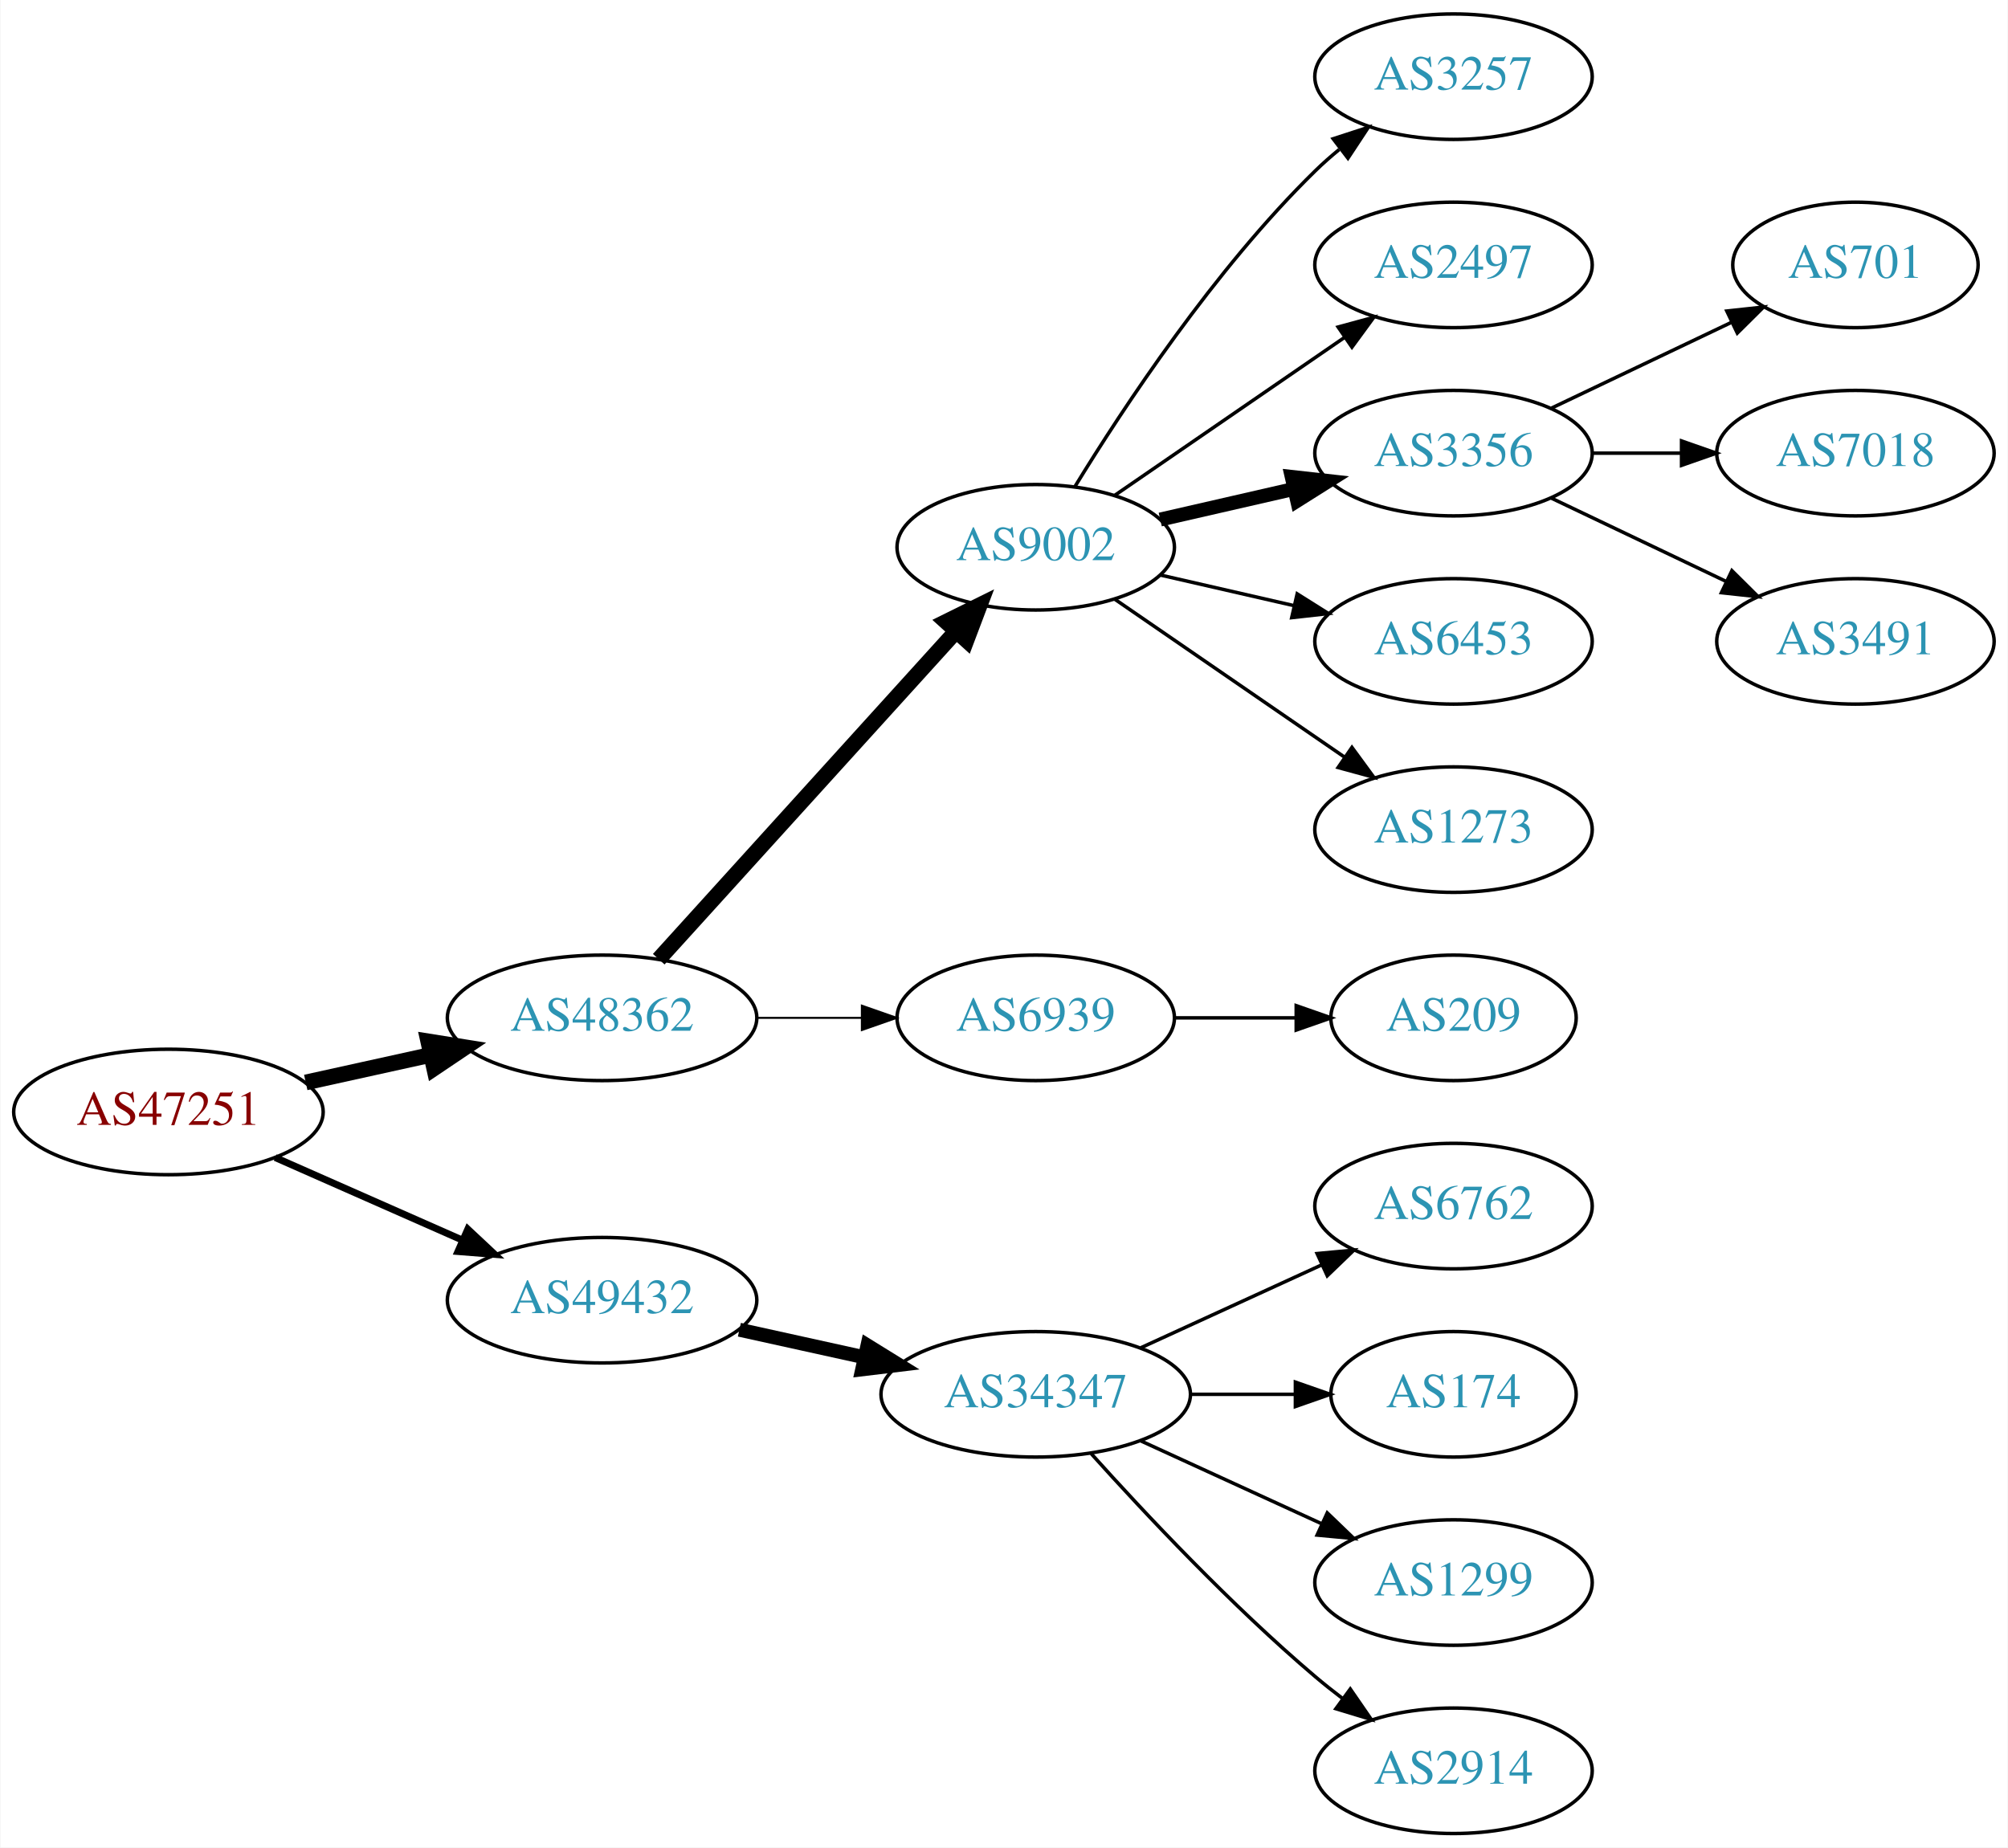
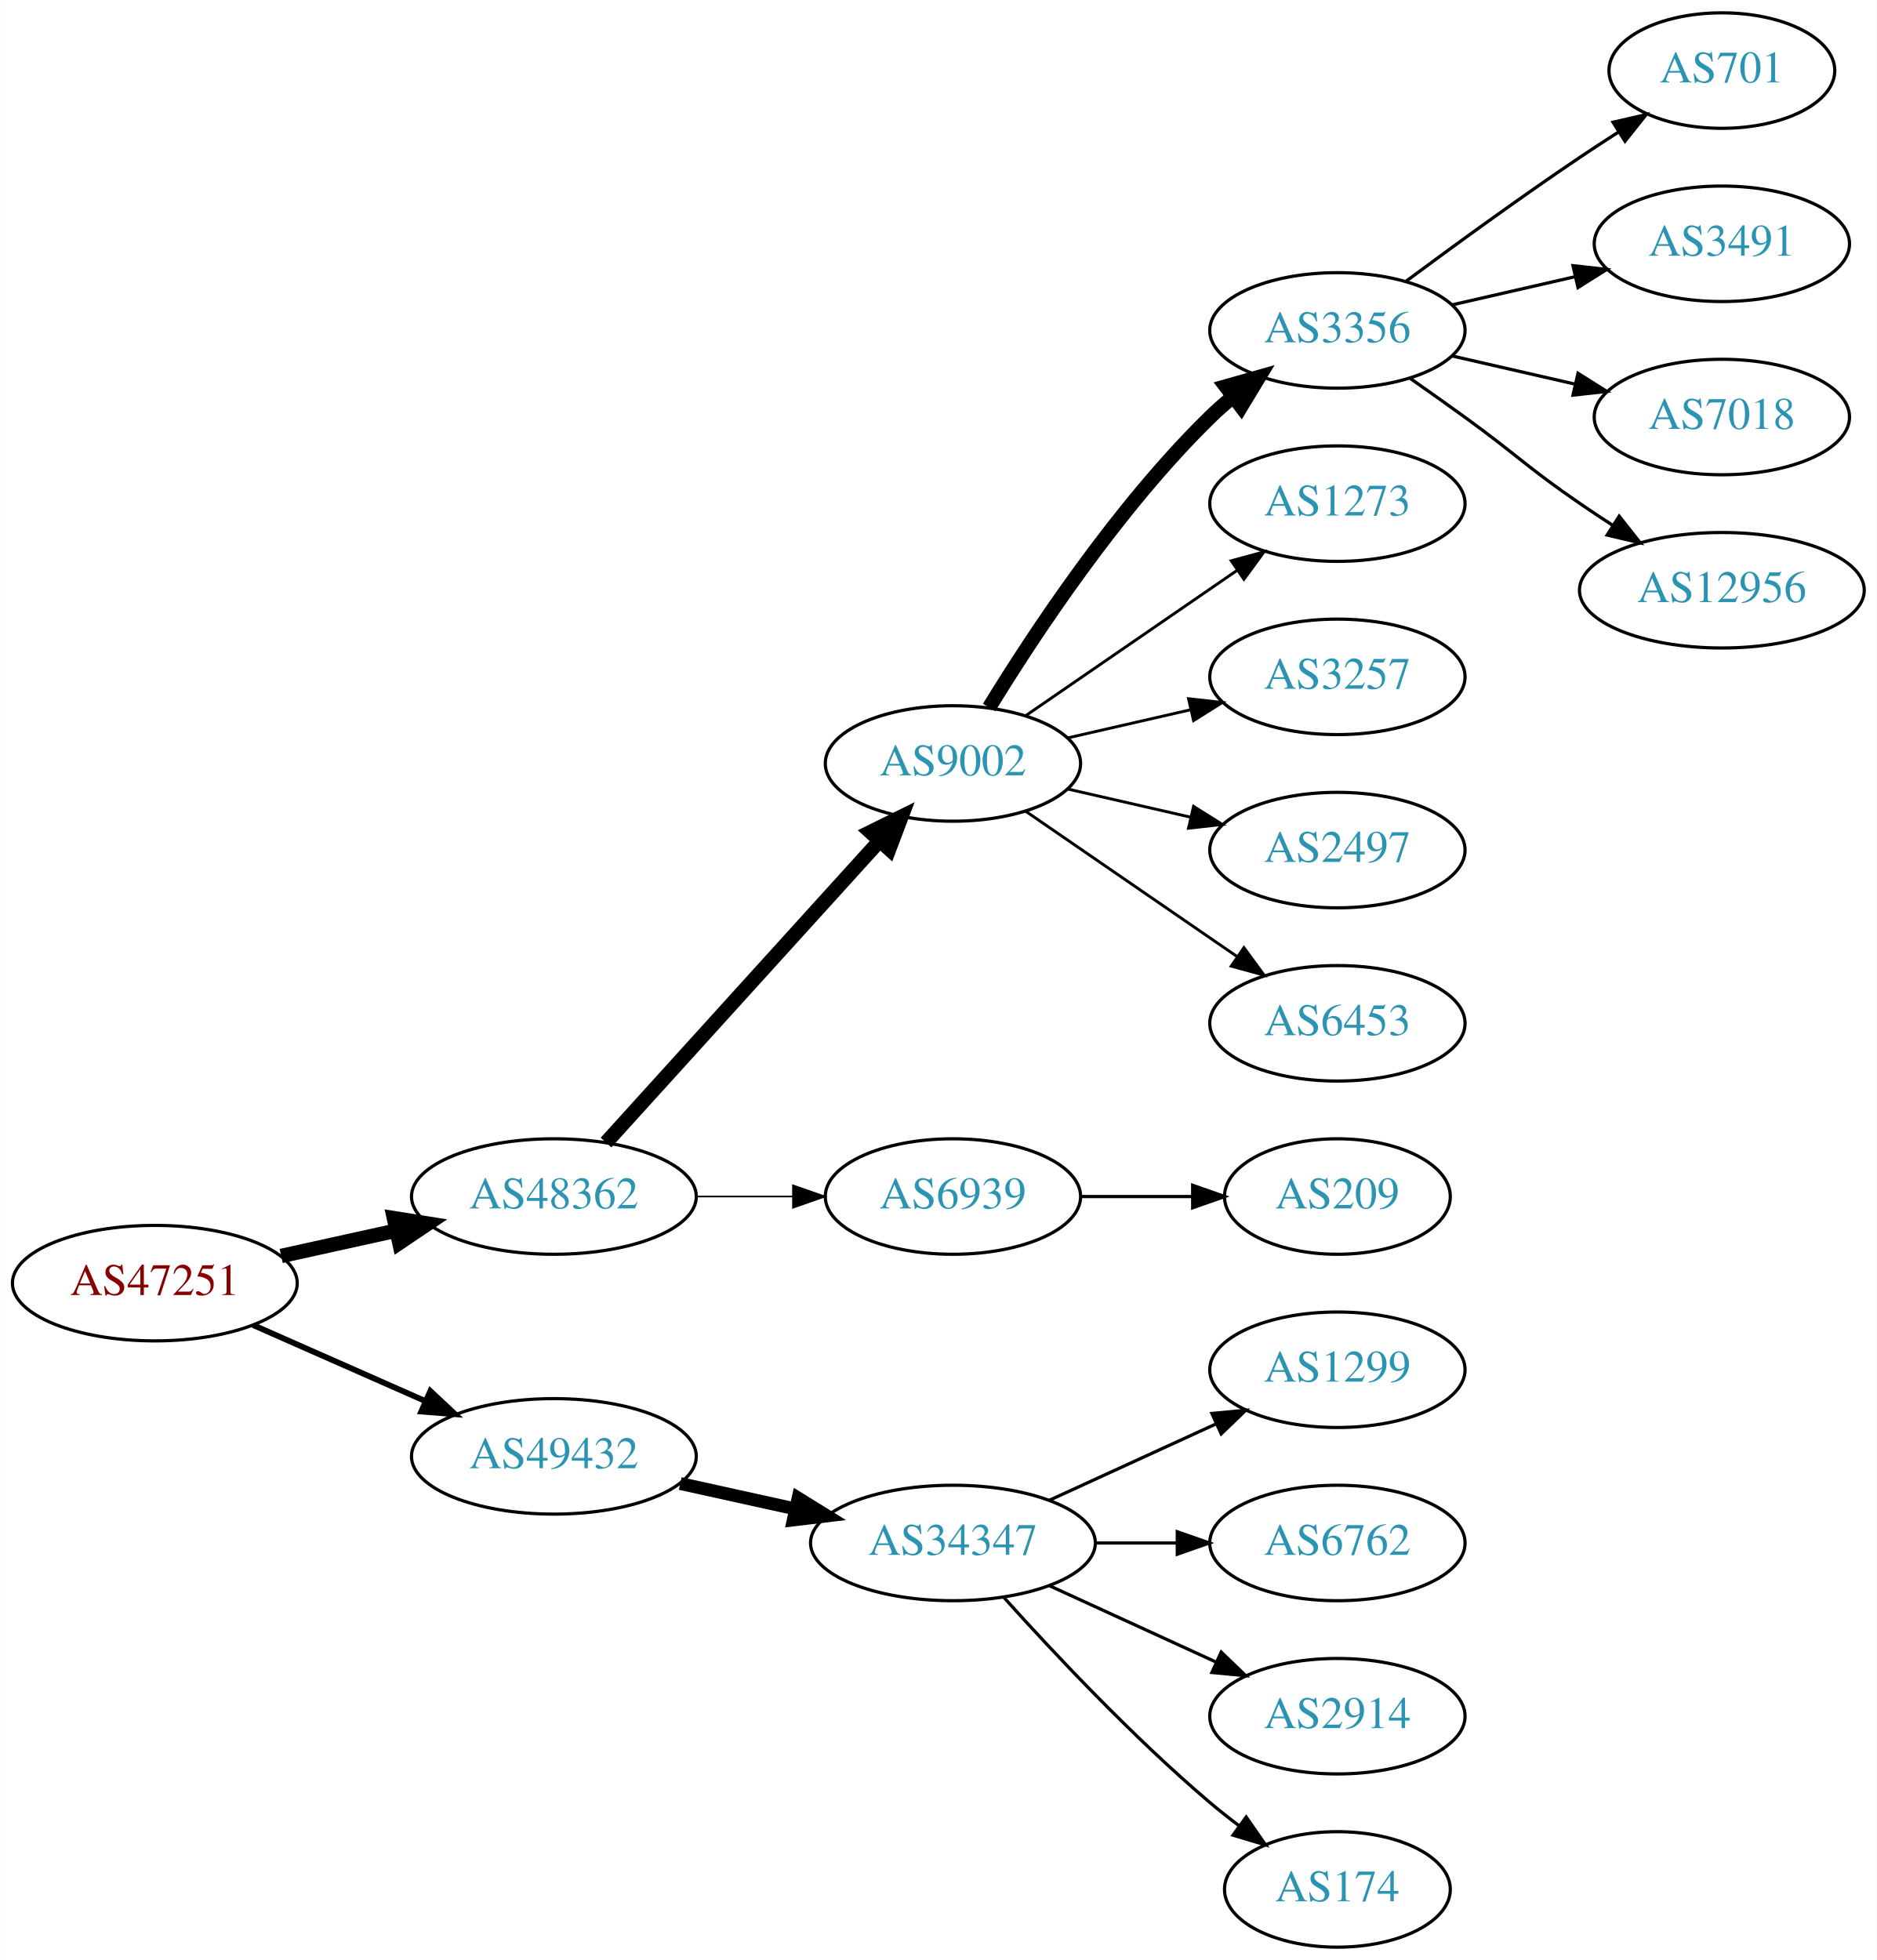
- <svg xmlns="http://www.w3.org/2000/svg" xmlns:xlink="http://www.w3.org/1999/xlink" width="576pt" height="530pt" viewBox="0.00 0.00 575.76 530.00">
-   <g id="graph0" class="graph" transform="scale(1 1) rotate(0) translate(4 526)">
-     <polygon fill="white" stroke="none" points="-4,4 -4,-526 571.762,-526 571.762,4 -4,4" />
+ <svg xmlns="http://www.w3.org/2000/svg" xmlns:xlink="http://www.w3.org/1999/xlink" width="585pt" height="611pt" viewBox="0.00 0.00 584.86 611.00">
+   <g id="graph0" class="graph" transform="scale(1 1) rotate(0) translate(4 607)">
+     <polygon fill="white" stroke="none" points="-4,4 -4,-607 580.862,-607 580.862,4 -4,4" />
    <g id="node1" class="node">
      <g id="a_node1">
        <a xlink:href="/asn/47251" xlink:title="AS47251 ~ VLBGIT Friesenecker e.U. [AT]">
          <ellipse fill="#ffffff" stroke="black" cx="44.196" cy="-207" rx="44.393" ry="18" />
          <text text-anchor="middle" x="44.196" y="-203.3" font-family="Times,serif" font-size="14.00" fill="#880000">AS47251</text>
        </a>
      </g>
    </g>
    <g id="node2" class="node">
      <g id="a_node2">
        <a xlink:href="/asn/48362" xlink:title="AS48362 ~ Stadtwerke Feldkirch [AT]">
          <ellipse fill="#ffffff" stroke="black" cx="168.588" cy="-234" rx="44.393" ry="18" />
          <text text-anchor="middle" x="168.588" y="-230.3" font-family="Times,serif" font-size="14.00" fill="#2c94b3">AS48362</text>
        </a>
      </g>
    </g>
    <g id="edge1" class="edge">
      <path fill="none" stroke="black" stroke-width="4.5" d="M83.586,-215.469C94.978,-217.982 107.6,-220.767 119.525,-223.397" />
      <polygon fill="black" stroke="black" stroke-width="4.5" points="118.721,-227.252 129.335,-225.561 120.418,-219.562 118.721,-227.252" />
    </g>
    <g id="node3" class="node">
      <g id="a_node3">
        <a xlink:href="/asn/49432" xlink:title="AS49432 ~ schallert.com e.U. [AT]">
          <ellipse fill="#ffffff" stroke="black" cx="168.588" cy="-153" rx="44.393" ry="18" />
          <text text-anchor="middle" x="168.588" y="-149.3" font-family="Times,serif" font-size="14.00" fill="#2c94b3">AS49432</text>
        </a>
      </g>
    </g>
    <g id="edge2" class="edge">
-       <path fill="none" stroke="black" stroke-width="2" d="M74.824,-193.928C90.941,-186.817 111.081,-177.931 128.473,-170.258" />
-       <polygon fill="black" stroke="black" stroke-width="2" points="130.073,-173.378 137.809,-166.139 127.247,-166.973 130.073,-173.378" />
+       <path fill="none" stroke="black" stroke-width="1.8" d="M74.824,-193.928C90.941,-186.817 111.081,-177.931 128.473,-170.258" />
+       <polygon fill="black" stroke="black" stroke-width="1.8" points="130.073,-173.378 137.809,-166.139 127.247,-166.973 130.073,-173.378" />
    </g>
    <g id="node4" class="node">
      <g id="a_node4">
        <a xlink:href="/asn/9002" xlink:title="AS9002 ~ RETN Limited [EU]">
          <ellipse fill="#ffffff" stroke="black" cx="292.98" cy="-369" rx="39.794" ry="18" />
          <text text-anchor="middle" x="292.98" y="-365.3" font-family="Times,serif" font-size="14.00" fill="#2c94b3">AS9002</text>
        </a>
      </g>
    </g>
    <g id="edge3" class="edge">
      <path fill="none" stroke="black" stroke-width="4.5" d="M184.842,-250.825C206.305,-274.499 245.536,-317.771 270.104,-344.87" />
      <polygon fill="black" stroke="black" stroke-width="4.5" points="267.285,-347.623 276.919,-352.387 273.119,-342.334 267.285,-347.623" />
    </g>
    <g id="node5" class="node">
      <g id="a_node5">
        <a xlink:href="/asn/6939" xlink:title="AS6939 ~ Hurricane Electric LLC [US]">
          <ellipse fill="#ffffff" stroke="black" cx="292.98" cy="-234" rx="39.794" ry="18" />
          <text text-anchor="middle" x="292.98" y="-230.3" font-family="Times,serif" font-size="14.00" fill="#2c94b3">AS6939</text>
        </a>
      </g>
    </g>
    <g id="edge4" class="edge">
-       <path fill="none" stroke="black" stroke-width="0.562" d="M213.084,-234C222.773,-234 233.11,-234 243.002,-234" />
-       <polygon fill="black" stroke="black" stroke-width="0.562" points="243.105,-237.5 253.105,-234 243.105,-230.5 243.105,-237.5" />
-     </g>
-     <g id="node15" class="node">
-       <g id="a_node15">
+       <path fill="none" stroke="black" stroke-width="0.5" d="M213.084,-234C222.773,-234 233.11,-234 243.002,-234" />
+       <polygon fill="black" stroke="black" stroke-width="0.5" points="243.105,-237.5 253.105,-234 243.105,-230.5 243.105,-237.5" />
+     </g>
+     <g id="node16" class="node">
+       <g id="a_node16">
        <a xlink:href="/asn/34347" xlink:title="AS34347 ~ Stadtwerke Hall in Tirol GmbH [AT]">
          <ellipse fill="#ffffff" stroke="black" cx="292.98" cy="-126" rx="44.393" ry="18" />
          <text text-anchor="middle" x="292.98" y="-122.3" font-family="Times,serif" font-size="14.00" fill="#2c94b3">AS34347</text>
        </a>
      </g>
    </g>
-     <g id="edge14" class="edge">
+     <g id="edge15" class="edge">
      <path fill="none" stroke="black" stroke-width="4" d="M207.978,-144.531C219.37,-142.018 231.993,-139.233 243.917,-136.603" />
      <polygon fill="black" stroke="black" stroke-width="4" points="244.716,-140.011 253.727,-134.439 243.208,-133.175 244.716,-140.011" />
    </g>
    <g id="node6" class="node">
      <g id="a_node6">
-         <a xlink:href="/asn/3257" xlink:title="AS3257 ~ GTT [DE]">
+         <a xlink:href="/asn/3356" xlink:title="AS3356 ~ Level 3 Parent, LLC [US]">
          <ellipse fill="#ffffff" stroke="black" cx="412.823" cy="-504" rx="39.794" ry="18" />
-           <text text-anchor="middle" x="412.823" y="-500.3" font-family="Times,serif" font-size="14.00" fill="#2c94b3">AS3257</text>
+           <text text-anchor="middle" x="412.823" y="-500.3" font-family="Times,serif" font-size="14.00" fill="#2c94b3">AS3356</text>
        </a>
      </g>
    </g>
    <g id="edge5" class="edge">
-       <path fill="none" stroke="black" d="M304.246,-386.44C318.055,-408.991 344.243,-448.722 373.176,-477 375.317,-479.092 377.634,-481.137 380.034,-483.106" />
-       <polygon fill="black" stroke="black" points="378.301,-486.185 388.375,-489.464 382.544,-480.618 378.301,-486.185" />
+       <path fill="none" stroke="black" stroke-width="4.5" d="M304.246,-386.44C318.055,-408.991 344.243,-448.722 373.176,-477 375.317,-479.092 377.634,-481.137 380.034,-483.106" />
+       <polygon fill="black" stroke="black" stroke-width="4.5" points="378.035,-486.533 388.375,-489.464 382.809,-480.27 378.035,-486.533" />
    </g>
    <g id="node7" class="node">
      <g id="a_node7">
-         <a xlink:href="/asn/2497" xlink:title="AS2497 ~ Internet Initiative Japan Inc. [JP]">
+         <a xlink:href="/asn/1273" xlink:title="AS1273 ~ Vodafone Group PLC [EU]">
          <ellipse fill="#ffffff" stroke="black" cx="412.823" cy="-450" rx="39.794" ry="18" />
-           <text text-anchor="middle" x="412.823" y="-446.3" font-family="Times,serif" font-size="14.00" fill="#2c94b3">AS2497</text>
+           <text text-anchor="middle" x="412.823" y="-446.3" font-family="Times,serif" font-size="14.00" fill="#2c94b3">AS1273</text>
        </a>
      </g>
    </g>
    <g id="edge6" class="edge">
-       <path fill="none" stroke="black" d="M315.595,-383.857C334.083,-396.565 360.897,-414.995 381.526,-429.175" />
-       <polygon fill="black" stroke="black" points="379.723,-432.183 389.947,-434.963 383.688,-426.414 379.723,-432.183" />
+       <path fill="none" stroke="black" stroke-width="0.9" d="M315.595,-383.857C334.083,-396.565 360.897,-414.995 381.526,-429.175" />
+       <polygon fill="black" stroke="black" stroke-width="0.9" points="379.723,-432.183 389.947,-434.963 383.688,-426.414 379.723,-432.183" />
    </g>
    <g id="node8" class="node">
      <g id="a_node8">
-         <a xlink:href="/asn/3356" xlink:title="AS3356 ~ Level 3 Parent, LLC [US]">
+         <a xlink:href="/asn/3257" xlink:title="AS3257 ~ GTT [DE]">
          <ellipse fill="#ffffff" stroke="black" cx="412.823" cy="-396" rx="39.794" ry="18" />
-           <text text-anchor="middle" x="412.823" y="-392.3" font-family="Times,serif" font-size="14.00" fill="#2c94b3">AS3356</text>
+           <text text-anchor="middle" x="412.823" y="-392.3" font-family="Times,serif" font-size="14.00" fill="#2c94b3">AS3257</text>
        </a>
      </g>
    </g>
    <g id="edge7" class="edge">
-       <path fill="none" stroke="black" stroke-width="4" d="M328.7,-376.955C340.7,-379.704 354.32,-382.825 367.013,-385.733" />
-       <polygon fill="black" stroke="black" stroke-width="4" points="366.415,-389.187 376.945,-388.009 367.979,-382.364 366.415,-389.187" />
+       <path fill="none" stroke="black" stroke-width="0.9" d="M328.7,-376.955C340.7,-379.704 354.32,-382.825 367.013,-385.733" />
+       <polygon fill="black" stroke="black" stroke-width="0.9" points="366.415,-389.187 376.945,-388.009 367.979,-382.364 366.415,-389.187" />
    </g>
    <g id="node9" class="node">
      <g id="a_node9">
-         <a xlink:href="/asn/6453" xlink:title="AS6453 ~ TATA COMMUNICATIONS (AMERICA) INC [US]">
+         <a xlink:href="/asn/2497" xlink:title="AS2497 ~ Internet Initiative Japan Inc. [JP]">
          <ellipse fill="#ffffff" stroke="black" cx="412.823" cy="-342" rx="39.794" ry="18" />
-           <text text-anchor="middle" x="412.823" y="-338.3" font-family="Times,serif" font-size="14.00" fill="#2c94b3">AS6453</text>
+           <text text-anchor="middle" x="412.823" y="-338.3" font-family="Times,serif" font-size="14.00" fill="#2c94b3">AS2497</text>
        </a>
      </g>
    </g>
    <g id="edge8" class="edge">
-       <path fill="none" stroke="black" d="M328.7,-361.045C340.7,-358.296 354.32,-355.175 367.013,-352.267" />
-       <polygon fill="black" stroke="black" points="367.979,-355.636 376.945,-349.991 366.415,-348.813 367.979,-355.636" />
+       <path fill="none" stroke="black" stroke-width="0.9" d="M328.7,-361.045C340.7,-358.296 354.32,-355.175 367.013,-352.267" />
+       <polygon fill="black" stroke="black" stroke-width="0.9" points="367.979,-355.636 376.945,-349.991 366.415,-348.813 367.979,-355.636" />
    </g>
    <g id="node10" class="node">
      <g id="a_node10">
-         <a xlink:href="/asn/1273" xlink:title="AS1273 ~ Vodafone Group PLC [EU]">
+         <a xlink:href="/asn/6453" xlink:title="AS6453 ~ TATA COMMUNICATIONS (AMERICA) INC [US]">
          <ellipse fill="#ffffff" stroke="black" cx="412.823" cy="-288" rx="39.794" ry="18" />
-           <text text-anchor="middle" x="412.823" y="-284.3" font-family="Times,serif" font-size="14.00" fill="#2c94b3">AS1273</text>
+           <text text-anchor="middle" x="412.823" y="-284.3" font-family="Times,serif" font-size="14.00" fill="#2c94b3">AS6453</text>
        </a>
      </g>
    </g>
    <g id="edge9" class="edge">
-       <path fill="none" stroke="black" d="M315.595,-354.143C334.083,-341.435 360.897,-323.005 381.526,-308.825" />
-       <polygon fill="black" stroke="black" points="383.688,-311.586 389.947,-303.037 379.723,-305.817 383.688,-311.586" />
-     </g>
-     <g id="node11" class="node">
-       <g id="a_node11">
+       <path fill="none" stroke="black" stroke-width="0.9" d="M315.595,-354.143C334.083,-341.435 360.897,-323.005 381.526,-308.825" />
+       <polygon fill="black" stroke="black" stroke-width="0.9" points="383.688,-311.586 389.947,-303.037 379.723,-305.817 383.688,-311.586" />
+     </g>
+     <g id="node15" class="node">
+       <g id="a_node15">
        <a xlink:href="/asn/209" xlink:title="AS209 ~ CenturyLink Communications, LLC [US]">
          <ellipse fill="#ffffff" stroke="black" cx="412.823" cy="-234" rx="35.194" ry="18" />
          <text text-anchor="middle" x="412.823" y="-230.3" font-family="Times,serif" font-size="14.00" fill="#2c94b3">AS209</text>
        </a>
      </g>
    </g>
-     <g id="edge10" class="edge">
+     <g id="edge14" class="edge">
      <path fill="none" stroke="black" d="M332.893,-234C343.98,-234 356.139,-234 367.522,-234" />
      <polygon fill="black" stroke="black" points="367.703,-237.5 377.703,-234 367.703,-230.5 367.703,-237.5" />
    </g>
+     <g id="node11" class="node">
+       <g id="a_node11">
+         <a xlink:href="/asn/701" xlink:title="AS701 ~ UUNET [US]">
+           <ellipse fill="#ffffff" stroke="black" cx="532.666" cy="-585" rx="35.194" ry="18" />
+           <text text-anchor="middle" x="532.666" y="-581.3" font-family="Times,serif" font-size="14.00" fill="#2c94b3">AS701</text>
+         </a>
+       </g>
+     </g>
+     <g id="edge10" class="edge">
+       <path fill="none" stroke="black" d="M434.153,-519.277C449.016,-530.304 469.76,-545.407 488.469,-558 492.287,-560.569 496.337,-563.21 500.367,-565.786" />
+       <polygon fill="black" stroke="black" points="498.736,-568.895 509.061,-571.271 502.471,-562.975 498.736,-568.895" />
+     </g>
    <g id="node12" class="node">
      <g id="a_node12">
-         <a xlink:href="/asn/701" xlink:title="AS701 ~ UUNET [US]">
-           <ellipse fill="#ffffff" stroke="black" cx="528.116" cy="-450" rx="35.194" ry="18" />
-           <text text-anchor="middle" x="528.116" y="-446.3" font-family="Times,serif" font-size="14.00" fill="#2c94b3">AS701</text>
+         <a xlink:href="/asn/3491" xlink:title="AS3491 ~ PCCW Global, Inc. [US]">
+           <ellipse fill="#ffffff" stroke="black" cx="532.666" cy="-531" rx="39.794" ry="18" />
+           <text text-anchor="middle" x="532.666" y="-527.3" font-family="Times,serif" font-size="14.00" fill="#2c94b3">AS3491</text>
        </a>
      </g>
    </g>
    <g id="edge11" class="edge">
-       <path fill="none" stroke="black" d="M440.959,-408.934C456.391,-416.29 475.877,-425.577 492.412,-433.459" />
-       <polygon fill="black" stroke="black" points="491.221,-436.768 501.754,-437.911 494.232,-430.449 491.221,-436.768" />
+       <path fill="none" stroke="black" d="M448.542,-511.955C460.542,-514.704 474.163,-517.825 486.856,-520.733" />
+       <polygon fill="black" stroke="black" points="486.258,-524.187 496.787,-523.009 487.821,-517.364 486.258,-524.187" />
    </g>
    <g id="node13" class="node">
      <g id="a_node13">
        <a xlink:href="/asn/7018" xlink:title="AS7018 ~ AT&amp;T Services, Inc. [US]">
-           <ellipse fill="#ffffff" stroke="black" cx="528.116" cy="-396" rx="39.794" ry="18" />
-           <text text-anchor="middle" x="528.116" y="-392.3" font-family="Times,serif" font-size="14.00" fill="#2c94b3">AS7018</text>
+           <ellipse fill="#ffffff" stroke="black" cx="532.666" cy="-477" rx="39.794" ry="18" />
+           <text text-anchor="middle" x="532.666" y="-473.3" font-family="Times,serif" font-size="14.00" fill="#2c94b3">AS7018</text>
        </a>
      </g>
    </g>
    <g id="edge12" class="edge">
-       <path fill="none" stroke="black" d="M452.495,-396C460.698,-396 469.462,-396 477.994,-396" />
-       <polygon fill="black" stroke="black" points="478.233,-399.5 488.233,-396 478.233,-392.5 478.233,-399.5" />
+       <path fill="none" stroke="black" d="M448.542,-496.045C460.542,-493.296 474.163,-490.175 486.856,-487.267" />
+       <polygon fill="black" stroke="black" points="487.821,-490.636 496.787,-484.991 486.258,-483.813 487.821,-490.636" />
    </g>
    <g id="node14" class="node">
      <g id="a_node14">
-         <a xlink:href="/asn/3491" xlink:title="AS3491 ~ PCCW Global, Inc. [US]">
-           <ellipse fill="#ffffff" stroke="black" cx="528.116" cy="-342" rx="39.794" ry="18" />
-           <text text-anchor="middle" x="528.116" y="-338.3" font-family="Times,serif" font-size="14.00" fill="#2c94b3">AS3491</text>
+         <a xlink:href="/asn/12956" xlink:title="AS12956 ~ TELXIUS [ES]">
+           <ellipse fill="#ffffff" stroke="black" cx="532.666" cy="-423" rx="44.393" ry="18" />
+           <text text-anchor="middle" x="532.666" y="-419.3" font-family="Times,serif" font-size="14.00" fill="#2c94b3">AS12956</text>
        </a>
      </g>
    </g>
    <g id="edge13" class="edge">
-       <path fill="none" stroke="black" d="M440.959,-383.066C455.953,-375.919 474.774,-366.948 490.998,-359.215" />
-       <polygon fill="black" stroke="black" points="492.68,-362.291 500.201,-354.829 489.668,-355.972 492.68,-362.291" />
-     </g>
-     <g id="node16" class="node">
-       <g id="a_node16">
-         <a xlink:href="/asn/6762" xlink:title="AS6762 ~ TELECOM ITALIA SPARKLE S.p.A. [IT]">
+       <path fill="none" stroke="black" d="M435.58,-488.991C441.114,-485.121 447.033,-480.936 452.469,-477 468.669,-465.271 471.975,-461.311 488.469,-450 491.74,-447.757 495.191,-445.472 498.657,-443.227" />
+       <polygon fill="black" stroke="black" points="500.658,-446.102 507.215,-437.78 496.9,-440.197 500.658,-446.102" />
+     </g>
+     <g id="node17" class="node">
+       <g id="a_node17">
+         <a xlink:href="/asn/1299" xlink:title="AS1299 ~ Telia Carrier [EU]">
          <ellipse fill="#ffffff" stroke="black" cx="412.823" cy="-180" rx="39.794" ry="18" />
-           <text text-anchor="middle" x="412.823" y="-176.3" font-family="Times,serif" font-size="14.00" fill="#2c94b3">AS6762</text>
-         </a>
-       </g>
-     </g>
-     <g id="edge15" class="edge">
+           <text text-anchor="middle" x="412.823" y="-176.3" font-family="Times,serif" font-size="14.00" fill="#2c94b3">AS1299</text>
+         </a>
+       </g>
+     </g>
+     <g id="edge16" class="edge">
      <path fill="none" stroke="black" d="M323.11,-139.348C338.721,-146.502 358.119,-155.391 374.791,-163.03" />
      <polygon fill="black" stroke="black" points="373.694,-166.378 384.243,-167.362 376.61,-160.014 373.694,-166.378" />
    </g>
-     <g id="node17" class="node">
-       <g id="a_node17">
-         <a xlink:href="/asn/174" xlink:title="AS174 ~ Cogent Communications [US]">
-           <ellipse fill="#ffffff" stroke="black" cx="412.823" cy="-126" rx="35.194" ry="18" />
-           <text text-anchor="middle" x="412.823" y="-122.3" font-family="Times,serif" font-size="14.00" fill="#2c94b3">AS174</text>
-         </a>
-       </g>
-     </g>
-     <g id="edge16" class="edge">
-       <path fill="none" stroke="black" d="M337.191,-126C347.04,-126 357.519,-126 367.416,-126" />
-       <polygon fill="black" stroke="black" points="367.468,-129.5 377.468,-126 367.468,-122.5 367.468,-129.5" />
-     </g>
    <g id="node18" class="node">
      <g id="a_node18">
-         <a xlink:href="/asn/1299" xlink:title="AS1299 ~ Telia Carrier [EU]">
-           <ellipse fill="#ffffff" stroke="black" cx="412.823" cy="-72" rx="39.794" ry="18" />
-           <text text-anchor="middle" x="412.823" y="-68.3" font-family="Times,serif" font-size="14.00" fill="#2c94b3">AS1299</text>
+         <a xlink:href="/asn/6762" xlink:title="AS6762 ~ TELECOM ITALIA SPARKLE S.p.A. [IT]">
+           <ellipse fill="#ffffff" stroke="black" cx="412.823" cy="-126" rx="39.794" ry="18" />
+           <text text-anchor="middle" x="412.823" y="-122.3" font-family="Times,serif" font-size="14.00" fill="#2c94b3">AS6762</text>
        </a>
      </g>
    </g>
    <g id="edge17" class="edge">
-       <path fill="none" stroke="black" d="M323.11,-112.652C338.721,-105.498 358.119,-96.609 374.791,-88.969" />
-       <polygon fill="black" stroke="black" points="376.61,-91.986 384.243,-84.638 373.694,-85.622 376.61,-91.986" />
+       <path fill="none" stroke="black" d="M337.191,-126C345.504,-126 354.267,-126 362.749,-126" />
+       <polygon fill="black" stroke="black" points="362.908,-129.5 372.908,-126 362.908,-122.5 362.908,-129.5" />
    </g>
    <g id="node19" class="node">
      <g id="a_node19">
        <a xlink:href="/asn/2914" xlink:title="AS2914 ~ NTT America, Inc. [US]">
-           <ellipse fill="#ffffff" stroke="black" cx="412.823" cy="-18" rx="39.794" ry="18" />
-           <text text-anchor="middle" x="412.823" y="-14.3" font-family="Times,serif" font-size="14.00" fill="#2c94b3">AS2914</text>
+           <ellipse fill="#ffffff" stroke="black" cx="412.823" cy="-72" rx="39.794" ry="18" />
+           <text text-anchor="middle" x="412.823" y="-68.3" font-family="Times,serif" font-size="14.00" fill="#2c94b3">AS2914</text>
        </a>
      </g>
    </g>
    <g id="edge18" class="edge">
-       <path fill="none" stroke="black" d="M308.913,-108.956C324.239,-91.903 349.175,-65.35 373.176,-45 375.674,-42.883 378.334,-40.768 381.045,-38.707" />
-       <polygon fill="black" stroke="black" points="383.212,-41.459 389.222,-32.734 379.082,-35.806 383.212,-41.459" />
+       <path fill="none" stroke="black" d="M323.11,-112.652C338.721,-105.498 358.119,-96.609 374.791,-88.969" />
+       <polygon fill="black" stroke="black" points="376.61,-91.986 384.243,-84.638 373.694,-85.622 376.61,-91.986" />
+     </g>
+     <g id="node20" class="node">
+       <g id="a_node20">
+         <a xlink:href="/asn/174" xlink:title="AS174 ~ Cogent Communications [US]">
+           <ellipse fill="#ffffff" stroke="black" cx="412.823" cy="-18" rx="35.194" ry="18" />
+           <text text-anchor="middle" x="412.823" y="-14.3" font-family="Times,serif" font-size="14.00" fill="#2c94b3">AS174</text>
+         </a>
+       </g>
+     </g>
+     <g id="edge19" class="edge">
+       <path fill="none" stroke="black" d="M308.913,-108.956C324.239,-91.903 349.175,-65.35 373.176,-45 376.029,-42.582 379.094,-40.167 382.205,-37.831" />
+       <polygon fill="black" stroke="black" points="384.378,-40.578 390.433,-31.884 380.278,-34.905 384.378,-40.578" />
    </g>
  </g>
</svg>
